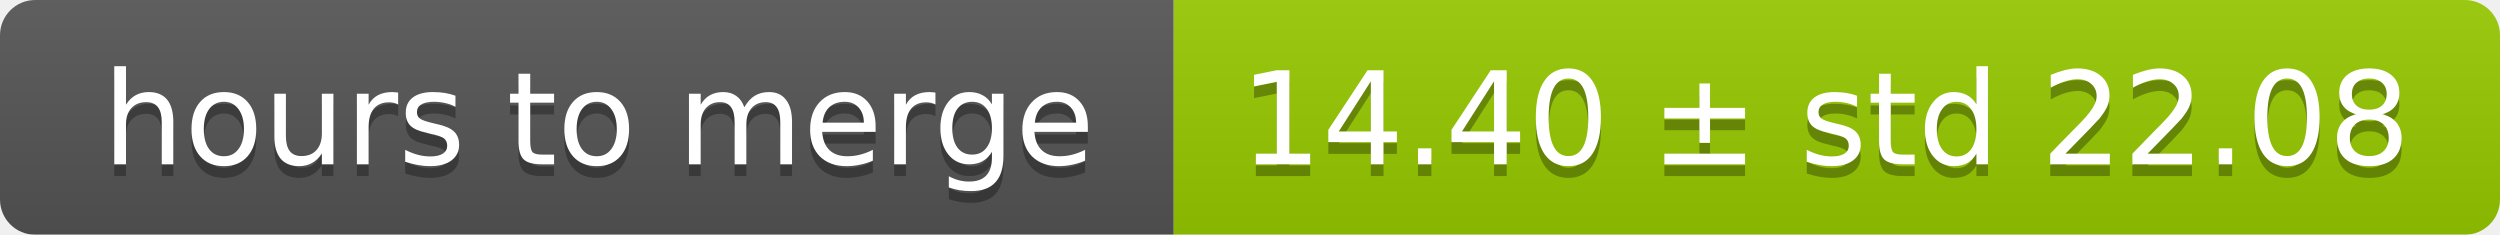
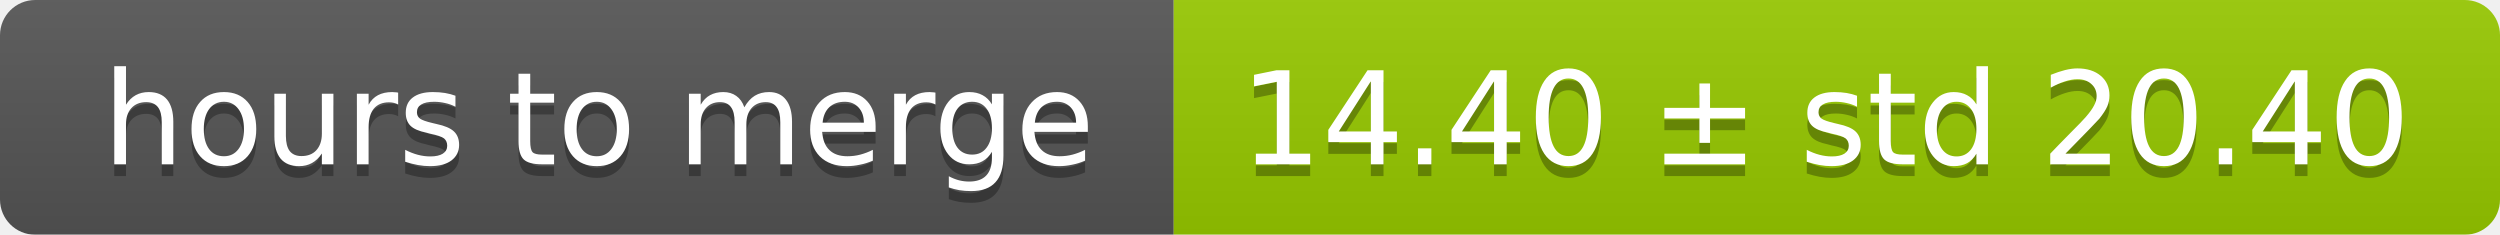
<svg xmlns="http://www.w3.org/2000/svg" width="213" height="20">
  <linearGradient id="smooth" x2="0" y2="100%">
    <stop offset="0" stop-color="#bbb" stop-opacity=".1" />
    <stop offset="1" stop-opacity=".1" />
  </linearGradient>
  <mask id="round">
    <rect width="213" height="20" rx="3" fill="#fff" />
  </mask>
  <g mask="url(#round)">
    <rect width="100" height="20" fill="#555" />
    <rect x="100" width="113" height="20" fill="#97ca00" />
    <rect width="213" height="20" fill="url(#smooth)" />
  </g>
  <g fill="#fff" text-anchor="middle" font-family="DejaVu Sans,Verdana,Geneva,sans-serif" font-size="11">
    <text x="51" y="15" fill="#010101" fill-opacity=".3">hours to merge</text>
    <text x="51" y="14">hours to merge</text>
-     <text x="155.5" y="15" fill="#010101" fill-opacity=".3">14.40 ± std 22.08</text>
-     <text x="155.5" y="14">14.40 ± std 22.08</text>
+     <text x="155.5" y="15" fill="#010101" fill-opacity=".3">14.40 ± std 20.40</text>
+     <text x="155.5" y="14">14.40 ± std 20.40</text>
  </g>
</svg>
